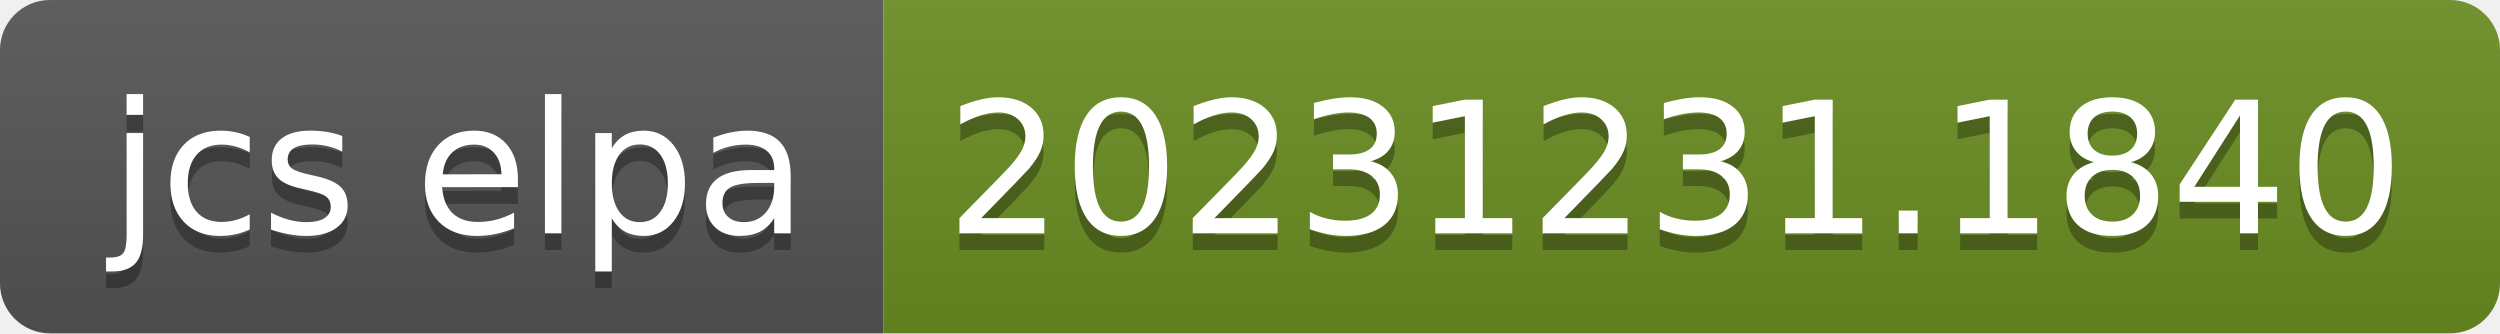
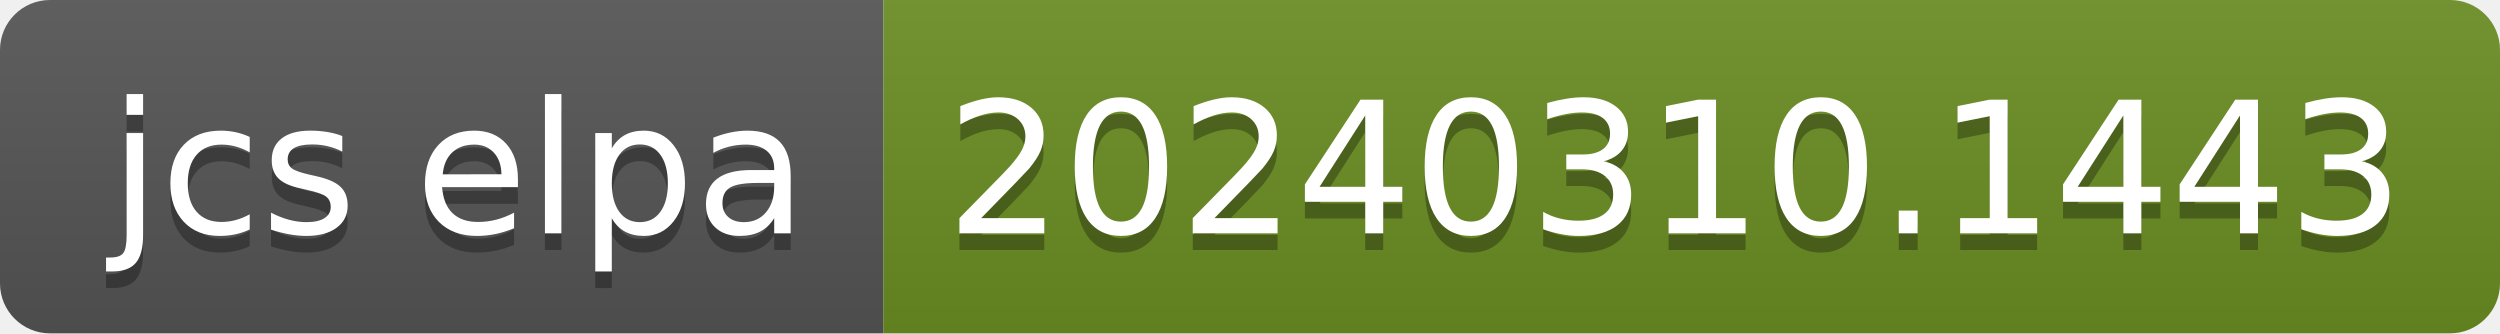
- <svg xmlns="http://www.w3.org/2000/svg" width="150" height="20" role="img" aria-label="jcs elpa: 20231231.1840">
+ <svg xmlns="http://www.w3.org/2000/svg" width="150" height="20" role="img" aria-label="jcs elpa: 20240310.1443">
  <linearGradient id="s" x2="0" y2="100%">
    <stop offset="0" stop-color="#bbb" stop-opacity=".1" />
    <stop offset="1" stop-opacity=".1" />
  </linearGradient>
  <clipPath id="r">
    <rect width="150" height="20" rx="3" fill="#fff" />
  </clipPath>
  <g clip-path="url(#r)">
    <rect width="53" height="20" fill="#555" />
    <rect x="53" width="97" height="20" fill="#6b8e23" />
    <rect width="150" height="20" fill="url(#s)" />
  </g>
  <g fill="#fff" text-anchor="middle" font-family="Verdana,Geneva,DejaVu Sans,sans-serif" text-rendering="geometricPrecision" font-size="110">
    <text aria-hidden="true" x="275" y="150" fill="#010101" fill-opacity=".3" transform="scale(.1)" textLength="430">jcs elpa</text>
    <text x="275" y="140" transform="scale(.1)" fill="#fff" textLength="430">jcs elpa</text>
-     <text aria-hidden="true" x="1005" y="150" fill="#010101" fill-opacity=".3" transform="scale(.1)" textLength="870">20231231.1840</text>
-     <text x="1005" y="140" transform="scale(.1)" fill="#fff" textLength="870">20231231.1840</text>
+     <text aria-hidden="true" x="1005" y="150" fill="#010101" fill-opacity=".3" transform="scale(.1)" textLength="870">20240310.1443</text>
+     <text x="1005" y="140" transform="scale(.1)" fill="#fff" textLength="870">20240310.1443</text>
  </g>
</svg>
